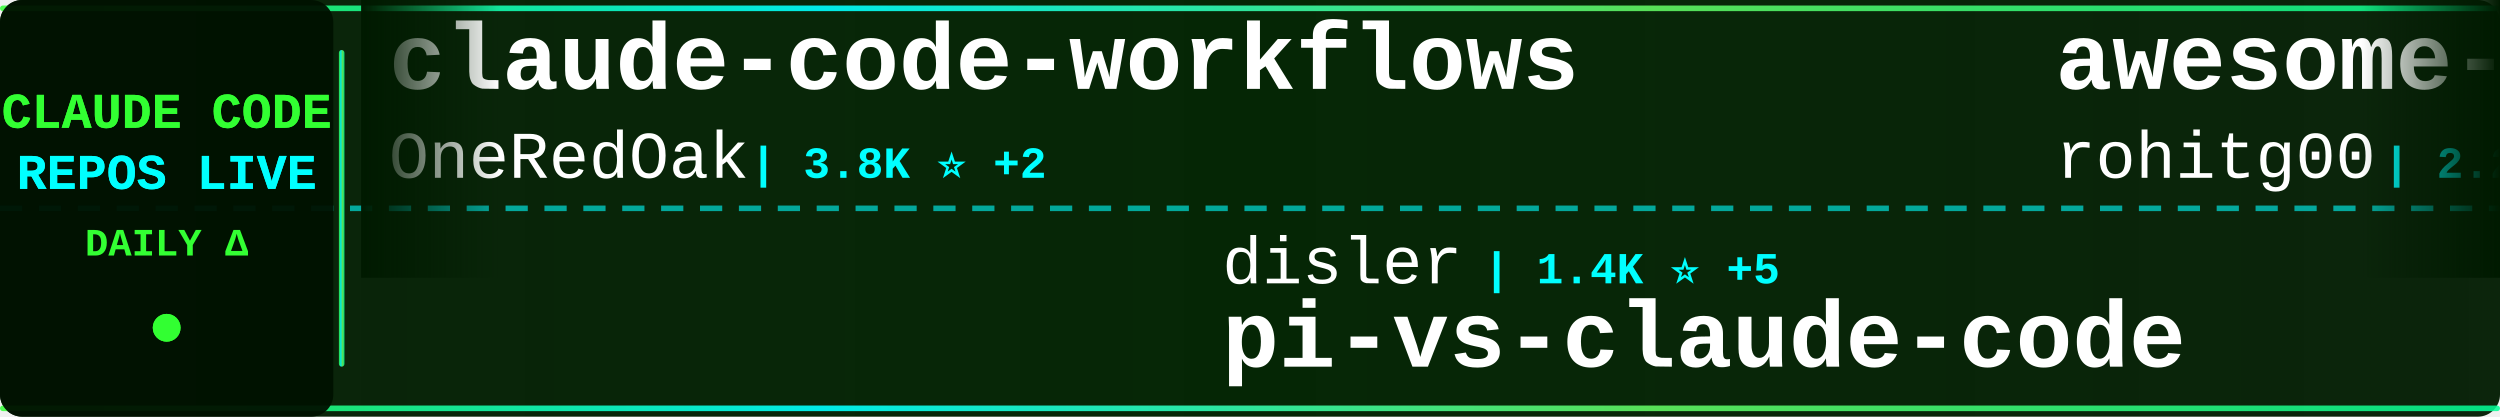
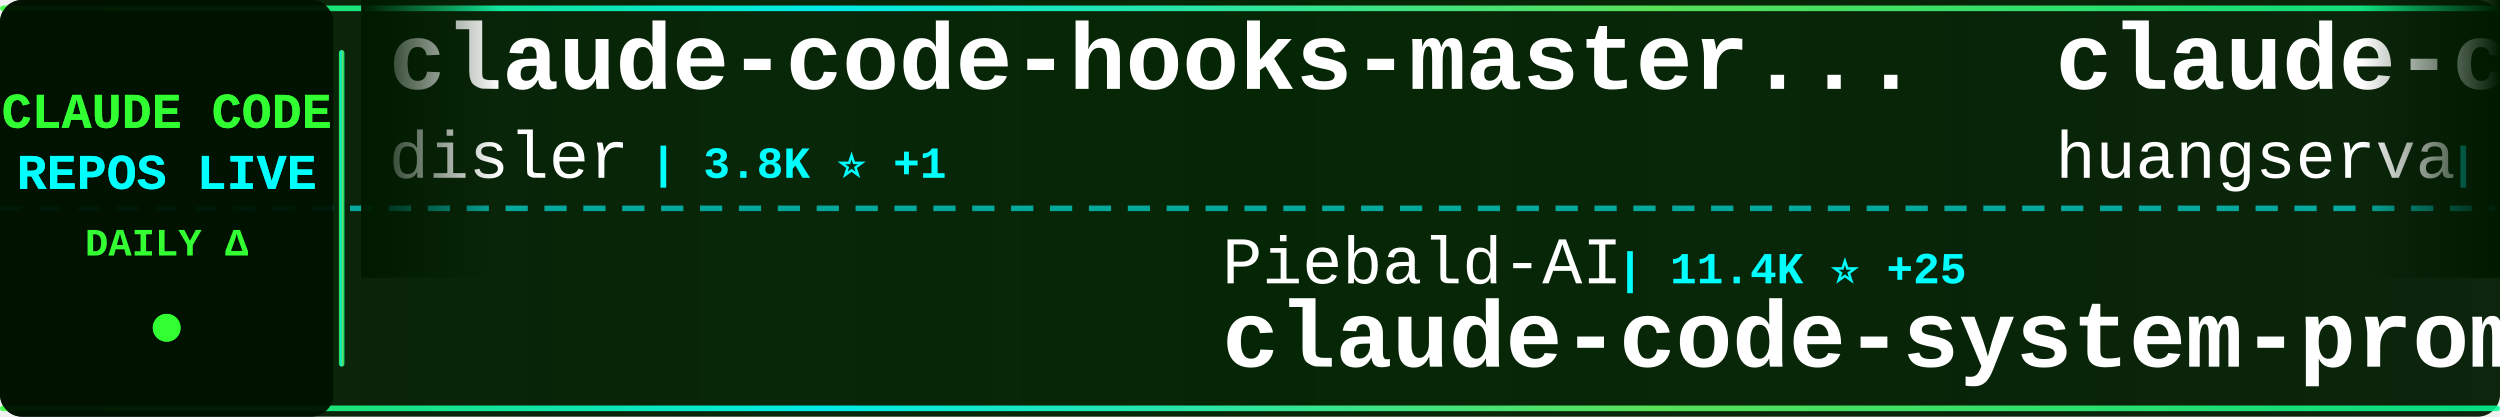
<svg xmlns="http://www.w3.org/2000/svg" width="900" height="150">
  <defs>
    <linearGradient id="tickerBg" x1="0%" y1="0%" x2="100%" y2="0%">
      <stop offset="0%" style="stop-color:#001a00;stop-opacity:0.95" />
      <stop offset="50%" style="stop-color:#002200;stop-opacity:0.98" />
      <stop offset="100%" style="stop-color:#001a00;stop-opacity:0.95" />
    </linearGradient>
    <linearGradient id="borderGrad" x1="0%" y1="0%" x2="100%" y2="0%">
      <stop offset="0%" style="stop-color:#33ff33;stop-opacity:0.85">
        <animate attributeName="stop-opacity" values="0.85;1;0.85" dur="2s" repeatCount="indefinite" />
      </stop>
      <stop offset="33%" style="stop-color:#00ffff;stop-opacity:0.9">
        <animate attributeName="stop-opacity" values="0.9;1;0.9" dur="2.2s" repeatCount="indefinite" />
      </stop>
      <stop offset="66%" style="stop-color:#66ff66;stop-opacity:0.85">
        <animate attributeName="stop-opacity" values="0.85;1;0.85" dur="1.8s" repeatCount="indefinite" />
      </stop>
      <stop offset="100%" style="stop-color:#00ff99;stop-opacity:0.85">
        <animate attributeName="stop-opacity" values="0.85;1;0.85" dur="2s" repeatCount="indefinite" />
      </stop>
    </linearGradient>
    <filter id="textGlow">
      <feGaussianBlur stdDeviation="0.1" result="coloredBlur" />
      <feMerge>
        <feMergeNode in="coloredBlur" />
        <feMergeNode in="SourceGraphic" />
      </feMerge>
    </filter>
    <filter id="metricGlow">
      <feGaussianBlur stdDeviation="0.2" result="coloredBlur" />
      <feMerge>
        <feMergeNode in="coloredBlur" />
        <feMergeNode in="SourceGraphic" />
      </feMerge>
    </filter>
    <linearGradient id="leftFade" x1="0%" y1="0%" x2="100%" y2="0%">
      <stop offset="0%" style="stop-color:#001a00;stop-opacity:1" />
      <stop offset="100%" style="stop-color:#001a00;stop-opacity:0" />
    </linearGradient>
    <linearGradient id="rightFade" x1="0%" y1="0%" x2="100%" y2="0%">
      <stop offset="0%" style="stop-color:#001a00;stop-opacity:0" />
      <stop offset="100%" style="stop-color:#001a00;stop-opacity:1" />
    </linearGradient>
  </defs>
  <rect width="900" height="150" fill="url(#tickerBg)" rx="8" />
  <rect x="0" y="2" width="900" height="2" fill="url(#borderGrad)" rx="1" />
  <rect x="0" y="146" width="900" height="2" fill="url(#borderGrad)" rx="1" />
  <line x1="0" y1="75" x2="900" y2="75" stroke="#00ffff" stroke-width="2" stroke-dasharray="8 6" opacity="0.6" />
  <rect x="0" y="0" width="120" height="150" fill="#001100" opacity="0.95" rx="8" />
  <text x="60" y="46" font-family="'Courier New', monospace" font-size="18" font-weight="bold" fill="#33ff33" text-anchor="middle" filter="url(#textGlow)">
    CLAUDE CODE
  </text>
  <text x="60" y="68" font-family="'Courier New', monospace" font-size="18" font-weight="bold" fill="#00ffff" text-anchor="middle" filter="url(#textGlow)">
    REPOS LIVE
  </text>
  <text x="60" y="92" font-family="'Courier New', monospace" font-size="14" font-weight="bold" fill="#33ff33" text-anchor="middle">
    DAILY Δ
  </text>
  <circle cx="60" cy="118" r="5" fill="#33ff33" filter="url(#metricGlow)">
    <animate attributeName="r" values="4;6;4" dur="1.5s" repeatCount="indefinite" />
    <animate attributeName="opacity" values="0.6;1;0.6" dur="1.5s" repeatCount="indefinite" />
  </circle>
  <rect x="122" y="18" width="2" height="114" fill="url(#borderGrad)" rx="1" />
  <clipPath id="tickerClip">
    <rect x="130" y="0" width="770" height="150" />
  </clipPath>
  <g clip-path="url(#tickerClip)">
    <g id="tickerItems">
      <animateTransform attributeName="transform" attributeType="XML" type="translate" from="0 0" to="-3000 0" dur="54s" repeatCount="indefinite" />
      <g transform="translate(0, 0)">
-         <text x="140" y="32" font-family="'Courier New', monospace" font-size="34" font-weight="bold" fill="#ffffff">claude-code-workflows</text>
-         <text x="140" y="64" font-family="'Courier New', monospace" font-size="24" font-weight="normal" fill="#ffffff" opacity="1.0">OneRedOak</text>
-         <text x="270" y="64" font-family="'Courier New', monospace" font-size="16" font-weight="bold" fill="#00ffff"> | 3.8K ⭐ +2</text>
+         <text x="140" y="32" font-family="'Courier New', monospace" font-size="34" font-weight="bold" fill="#ffffff">claude-code-hooks-master...</text>
+         <text x="140" y="64" font-family="'Courier New', monospace" font-size="24" font-weight="normal" fill="#ffffff" opacity="1.0">disler</text>
+         <text x="234" y="64" font-family="'Courier New', monospace" font-size="16" font-weight="bold" fill="#00ffff"> | 3.8K ⭐ +1</text>
      </g>
      <g transform="translate(300, 0)">
-         <text x="140" y="102" font-family="'Courier New', monospace" font-size="24" font-weight="normal" fill="#ffffff" opacity="1.0">disler</text>
-         <text x="234" y="102" font-family="'Courier New', monospace" font-size="16" font-weight="bold" fill="#00ffff"> | 1.4K ⭐ +5</text>
-         <text x="140" y="132" font-family="'Courier New', monospace" font-size="34" font-weight="bold" fill="#ffffff">pi-vs-claude-code</text>
+         <text x="140" y="102" font-family="'Courier New', monospace" font-size="24" font-weight="normal" fill="#ffffff" opacity="1.0">Piebald-AI</text>
+         <text x="282" y="102" font-family="'Courier New', monospace" font-size="16" font-weight="bold" fill="#00ffff"> | 11.4K ⭐ +25</text>
+         <text x="140" y="132" font-family="'Courier New', monospace" font-size="34" font-weight="bold" fill="#ffffff">claude-code-system-promp...</text>
      </g>
      <g transform="translate(600, 0)">
-         <text x="140" y="32" font-family="'Courier New', monospace" font-size="34" font-weight="bold" fill="#ffffff">awesome-claude-code-tool...</text>
-         <text x="140" y="64" font-family="'Courier New', monospace" font-size="24" font-weight="normal" fill="#ffffff" opacity="1.0">rohitg00</text>
-         <text x="258" y="64" font-family="'Courier New', monospace" font-size="16" font-weight="bold" fill="#00ffff"> | 2.2K ⭐ +6</text>
+         <text x="140" y="32" font-family="'Courier New', monospace" font-size="34" font-weight="bold" fill="#ffffff">claude-code-cli</text>
+         <text x="140" y="64" font-family="'Courier New', monospace" font-size="24" font-weight="normal" fill="#ffffff" opacity="1.0">huangserva</text>
+         <text x="282" y="64" font-family="'Courier New', monospace" font-size="16" font-weight="bold" fill="#00ffff"> | 611 ⭐ +1</text>
      </g>
      <g transform="translate(900, 0)">
-         <text x="140" y="102" font-family="'Courier New', monospace" font-size="24" font-weight="normal" fill="#ffffff" opacity="1.0">alejandrobalderas</text>
-         <text x="366" y="102" font-family="'Courier New', monospace" font-size="16" font-weight="bold" fill="#00ffff"> | 2.3K ⭐ +6</text>
-         <text x="140" y="132" font-family="'Courier New', monospace" font-size="34" font-weight="bold" fill="#ffffff">claude-code-from-source</text>
+         <text x="140" y="102" font-family="'Courier New', monospace" font-size="24" font-weight="normal" fill="#ffffff" opacity="1.0">jqueryscript</text>
+         <text x="306" y="102" font-family="'Courier New', monospace" font-size="16" font-weight="bold" fill="#00ffff"> | 442 ⭐</text>
+         <text x="140" y="132" font-family="'Courier New', monospace" font-size="34" font-weight="bold" fill="#ffffff">awesome-claude-code</text>
      </g>
      <g transform="translate(1200, 0)">
-         <text x="140" y="32" font-family="'Courier New', monospace" font-size="34" font-weight="bold" fill="#ffffff">claude-code-pm-course</text>
-         <text x="140" y="64" font-family="'Courier New', monospace" font-size="24" font-weight="normal" fill="#ffffff" opacity="1.0">carlvellotti</text>
-         <text x="306" y="64" font-family="'Courier New', monospace" font-size="16" font-weight="bold" fill="#00ffff"> | 2.1K ⭐</text>
+         <text x="140" y="32" font-family="'Courier New', monospace" font-size="34" font-weight="bold" fill="#ffffff">sc-claude-code-files</text>
+         <text x="140" y="64" font-family="'Courier New', monospace" font-size="24" font-weight="normal" fill="#ffffff" opacity="1.0">https-deeplearning-ai</text>
+         <text x="414" y="64" font-family="'Courier New', monospace" font-size="16" font-weight="bold" fill="#00ffff"> | 534 ⭐</text>
      </g>
      <g transform="translate(1500, 0)">
-         <text x="140" y="102" font-family="'Courier New', monospace" font-size="24" font-weight="normal" fill="#ffffff" opacity="1.0">Onewon</text>
-         <text x="234" y="102" font-family="'Courier New', monospace" font-size="16" font-weight="bold" fill="#00ffff"> | 181 ⭐</text>
-         <text x="140" y="132" font-family="'Courier New', monospace" font-size="34" font-weight="bold" fill="#ffffff">claude-code</text>
+         <text x="140" y="102" font-family="'Courier New', monospace" font-size="24" font-weight="normal" fill="#ffffff" opacity="1.0">nicedreamzapp</text>
+         <text x="318" y="102" font-family="'Courier New', monospace" font-size="16" font-weight="bold" fill="#00ffff"> | 2.9K ⭐ +32</text>
+         <text x="140" y="132" font-family="'Courier New', monospace" font-size="34" font-weight="bold" fill="#ffffff">claude-code-local</text>
      </g>
      <g transform="translate(1800, 0)">
-         <text x="140" y="32" font-family="'Courier New', monospace" font-size="34" font-weight="bold" fill="#ffffff">claude-code-source</text>
-         <text x="140" y="64" font-family="'Courier New', monospace" font-size="24" font-weight="normal" fill="#ffffff" opacity="1.0">JrCx7scC</text>
-         <text x="258" y="64" font-family="'Courier New', monospace" font-size="16" font-weight="bold" fill="#00ffff"> | 371 ⭐</text>
+         <text x="140" y="32" font-family="'Courier New', monospace" font-size="34" font-weight="bold" fill="#ffffff">claude_codex_bridge</text>
+         <text x="140" y="64" font-family="'Courier New', monospace" font-size="24" font-weight="normal" fill="#ffffff" opacity="1.0">SeemSeam</text>
+         <text x="258" y="64" font-family="'Courier New', monospace" font-size="16" font-weight="bold" fill="#00ffff"> | 3.1K ⭐ +9</text>
      </g>
      <g transform="translate(2100, 0)">
-         <text x="140" y="102" font-family="'Courier New', monospace" font-size="24" font-weight="normal" fill="#ffffff" opacity="1.0">router-for-me</text>
-         <text x="318" y="102" font-family="'Courier New', monospace" font-size="16" font-weight="bold" fill="#00ffff"> | 38.5K ⭐ +93</text>
-         <text x="140" y="132" font-family="'Courier New', monospace" font-size="34" font-weight="bold" fill="#ffffff">CLIProxyAPI</text>
+         <text x="140" y="102" font-family="'Courier New', monospace" font-size="24" font-weight="normal" fill="#ffffff" opacity="1.0">ChinaSiro</text>
+         <text x="270" y="102" font-family="'Courier New', monospace" font-size="16" font-weight="bold" fill="#00ffff"> | 9.5K ⭐ +7</text>
+         <text x="140" y="132" font-family="'Courier New', monospace" font-size="34" font-weight="bold" fill="#ffffff">claude-code-sourcemap</text>
      </g>
      <g transform="translate(2400, 0)">
-         <text x="140" y="32" font-family="'Courier New', monospace" font-size="34" font-weight="bold" fill="#ffffff">claude-code</text>
-         <text x="140" y="64" font-family="'Courier New', monospace" font-size="24" font-weight="normal" fill="#ffffff" opacity="1.0">isboyjc</text>
-         <text x="246" y="64" font-family="'Courier New', monospace" font-size="16" font-weight="bold" fill="#00ffff"> | 159 ⭐</text>
+         <text x="140" y="32" font-family="'Courier New', monospace" font-size="34" font-weight="bold" fill="#ffffff">claude_code_src</text>
+         <text x="140" y="64" font-family="'Courier New', monospace" font-size="24" font-weight="normal" fill="#ffffff" opacity="1.0">ponponon</text>
+         <text x="258" y="64" font-family="'Courier New', monospace" font-size="16" font-weight="bold" fill="#00ffff"> | 2.3K ⭐ +4</text>
      </g>
      <g transform="translate(2700, 0)">
-         <text x="140" y="102" font-family="'Courier New', monospace" font-size="24" font-weight="normal" fill="#ffffff" opacity="1.0">yasasbanukaofficial</text>
-         <text x="390" y="102" font-family="'Courier New', monospace" font-size="16" font-weight="bold" fill="#00ffff"> | 3.6K ⭐ +7</text>
-         <text x="140" y="132" font-family="'Courier New', monospace" font-size="34" font-weight="bold" fill="#ffffff">claude-code</text>
+         <text x="140" y="102" font-family="'Courier New', monospace" font-size="24" font-weight="normal" fill="#ffffff" opacity="1.0">AprilNEA</text>
+         <text x="258" y="102" font-family="'Courier New', monospace" font-size="16" font-weight="bold" fill="#00ffff"> | 387 ⭐</text>
+         <text x="140" y="132" font-family="'Courier New', monospace" font-size="34" font-weight="bold" fill="#ffffff">claude-code-source</text>
      </g>
      <g transform="translate(3000, 0)">
-         <text x="140" y="32" font-family="'Courier New', monospace" font-size="34" font-weight="bold" fill="#ffffff">claude-code-workflows</text>
-         <text x="140" y="64" font-family="'Courier New', monospace" font-size="24" font-weight="normal" fill="#ffffff" opacity="1.0">OneRedOak</text>
-         <text x="270" y="64" font-family="'Courier New', monospace" font-size="16" font-weight="bold" fill="#00ffff"> | 3.8K ⭐ +2</text>
+         <text x="140" y="32" font-family="'Courier New', monospace" font-size="34" font-weight="bold" fill="#ffffff">claude-code-hooks-master...</text>
+         <text x="140" y="64" font-family="'Courier New', monospace" font-size="24" font-weight="normal" fill="#ffffff" opacity="1.0">disler</text>
+         <text x="234" y="64" font-family="'Courier New', monospace" font-size="16" font-weight="bold" fill="#00ffff"> | 3.8K ⭐ +1</text>
      </g>
      <g transform="translate(3300, 0)">
-         <text x="140" y="102" font-family="'Courier New', monospace" font-size="24" font-weight="normal" fill="#ffffff" opacity="1.0">disler</text>
-         <text x="234" y="102" font-family="'Courier New', monospace" font-size="16" font-weight="bold" fill="#00ffff"> | 1.4K ⭐ +5</text>
-         <text x="140" y="132" font-family="'Courier New', monospace" font-size="34" font-weight="bold" fill="#ffffff">pi-vs-claude-code</text>
+         <text x="140" y="102" font-family="'Courier New', monospace" font-size="24" font-weight="normal" fill="#ffffff" opacity="1.0">Piebald-AI</text>
+         <text x="282" y="102" font-family="'Courier New', monospace" font-size="16" font-weight="bold" fill="#00ffff"> | 11.4K ⭐ +25</text>
+         <text x="140" y="132" font-family="'Courier New', monospace" font-size="34" font-weight="bold" fill="#ffffff">claude-code-system-promp...</text>
      </g>
      <g transform="translate(3600, 0)">
-         <text x="140" y="32" font-family="'Courier New', monospace" font-size="34" font-weight="bold" fill="#ffffff">awesome-claude-code-tool...</text>
-         <text x="140" y="64" font-family="'Courier New', monospace" font-size="24" font-weight="normal" fill="#ffffff" opacity="1.0">rohitg00</text>
-         <text x="258" y="64" font-family="'Courier New', monospace" font-size="16" font-weight="bold" fill="#00ffff"> | 2.2K ⭐ +6</text>
+         <text x="140" y="32" font-family="'Courier New', monospace" font-size="34" font-weight="bold" fill="#ffffff">claude-code-cli</text>
+         <text x="140" y="64" font-family="'Courier New', monospace" font-size="24" font-weight="normal" fill="#ffffff" opacity="1.0">huangserva</text>
+         <text x="282" y="64" font-family="'Courier New', monospace" font-size="16" font-weight="bold" fill="#00ffff"> | 611 ⭐ +1</text>
      </g>
      <g transform="translate(3900, 0)">
-         <text x="140" y="102" font-family="'Courier New', monospace" font-size="24" font-weight="normal" fill="#ffffff" opacity="1.0">alejandrobalderas</text>
-         <text x="366" y="102" font-family="'Courier New', monospace" font-size="16" font-weight="bold" fill="#00ffff"> | 2.3K ⭐ +6</text>
-         <text x="140" y="132" font-family="'Courier New', monospace" font-size="34" font-weight="bold" fill="#ffffff">claude-code-from-source</text>
+         <text x="140" y="102" font-family="'Courier New', monospace" font-size="24" font-weight="normal" fill="#ffffff" opacity="1.0">jqueryscript</text>
+         <text x="306" y="102" font-family="'Courier New', monospace" font-size="16" font-weight="bold" fill="#00ffff"> | 442 ⭐</text>
+         <text x="140" y="132" font-family="'Courier New', monospace" font-size="34" font-weight="bold" fill="#ffffff">awesome-claude-code</text>
      </g>
    </g>
  </g>
  <rect x="130" y="0" width="50" height="100" fill="url(#leftFade)" />
  <rect x="850" y="0" width="50" height="100" fill="url(#rightFade)" />
</svg>
